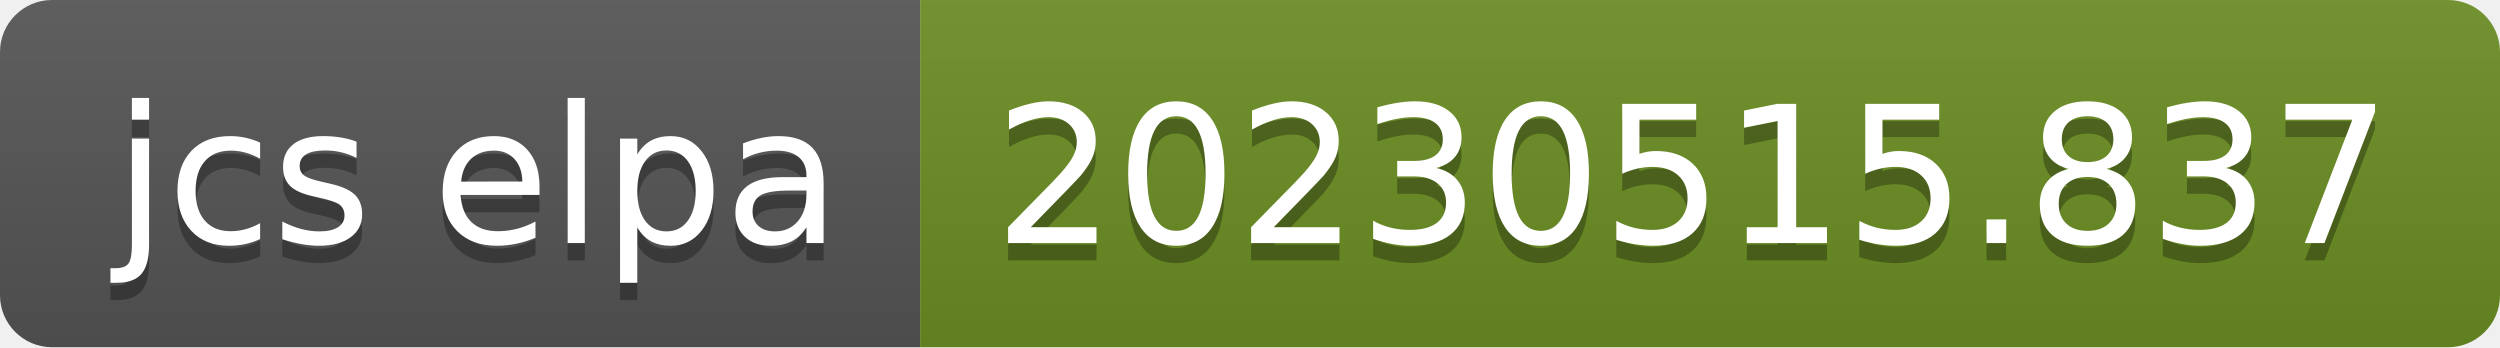
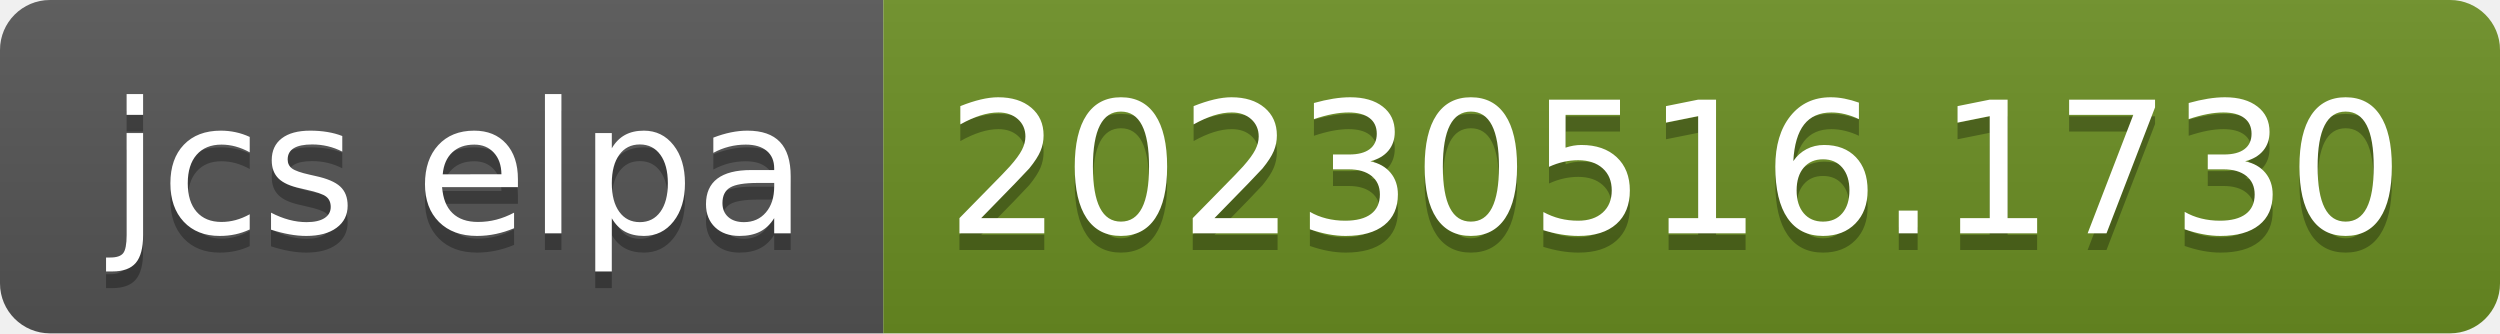
- <svg xmlns="http://www.w3.org/2000/svg" width="144" height="20" role="img" aria-label="jcs elpa: 20230515.837">
+ <svg xmlns="http://www.w3.org/2000/svg" width="150" height="20" role="img" aria-label="jcs elpa: 20230516.1730">
  <linearGradient id="s" x2="0" y2="100%">
    <stop offset="0" stop-color="#bbb" stop-opacity=".1" />
    <stop offset="1" stop-opacity=".1" />
  </linearGradient>
  <clipPath id="r">
-     <rect width="144" height="20" rx="3" fill="#fff" />
+     <rect width="150" height="20" rx="3" fill="#fff" />
  </clipPath>
  <g clip-path="url(#r)">
    <rect width="53" height="20" fill="#555" />
-     <rect x="53" width="91" height="20" fill="#6b8e23" />
-     <rect width="144" height="20" fill="url(#s)" />
+     <rect x="53" width="97" height="20" fill="#6b8e23" />
+     <rect width="150" height="20" fill="url(#s)" />
  </g>
  <g fill="#fff" text-anchor="middle" font-family="Verdana,Geneva,DejaVu Sans,sans-serif" text-rendering="geometricPrecision" font-size="110">
    <text aria-hidden="true" x="275" y="150" fill="#010101" fill-opacity=".3" transform="scale(.1)" textLength="430">jcs elpa</text>
    <text x="275" y="140" transform="scale(.1)" fill="#fff" textLength="430">jcs elpa</text>
-     <text aria-hidden="true" x="975" y="150" fill="#010101" fill-opacity=".3" transform="scale(.1)" textLength="810">20230515.837</text>
-     <text x="975" y="140" transform="scale(.1)" fill="#fff" textLength="810">20230515.837</text>
+     <text aria-hidden="true" x="1005" y="150" fill="#010101" fill-opacity=".3" transform="scale(.1)" textLength="870">20230516.1730</text>
+     <text x="1005" y="140" transform="scale(.1)" fill="#fff" textLength="870">20230516.1730</text>
  </g>
</svg>
